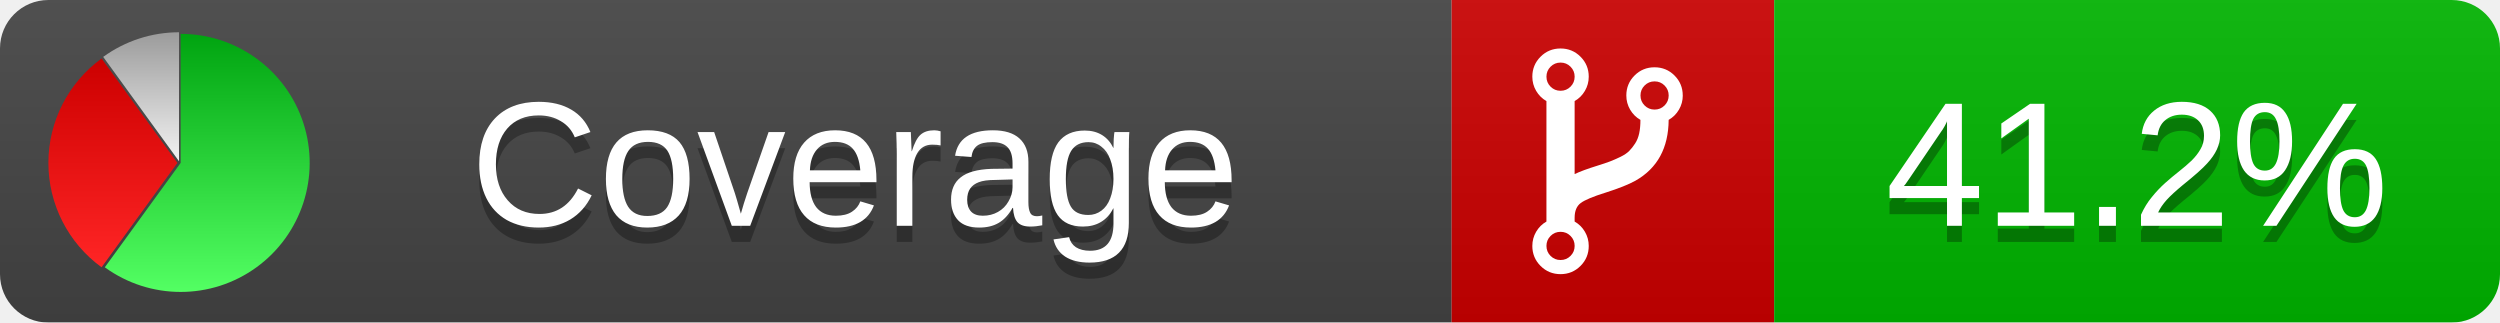
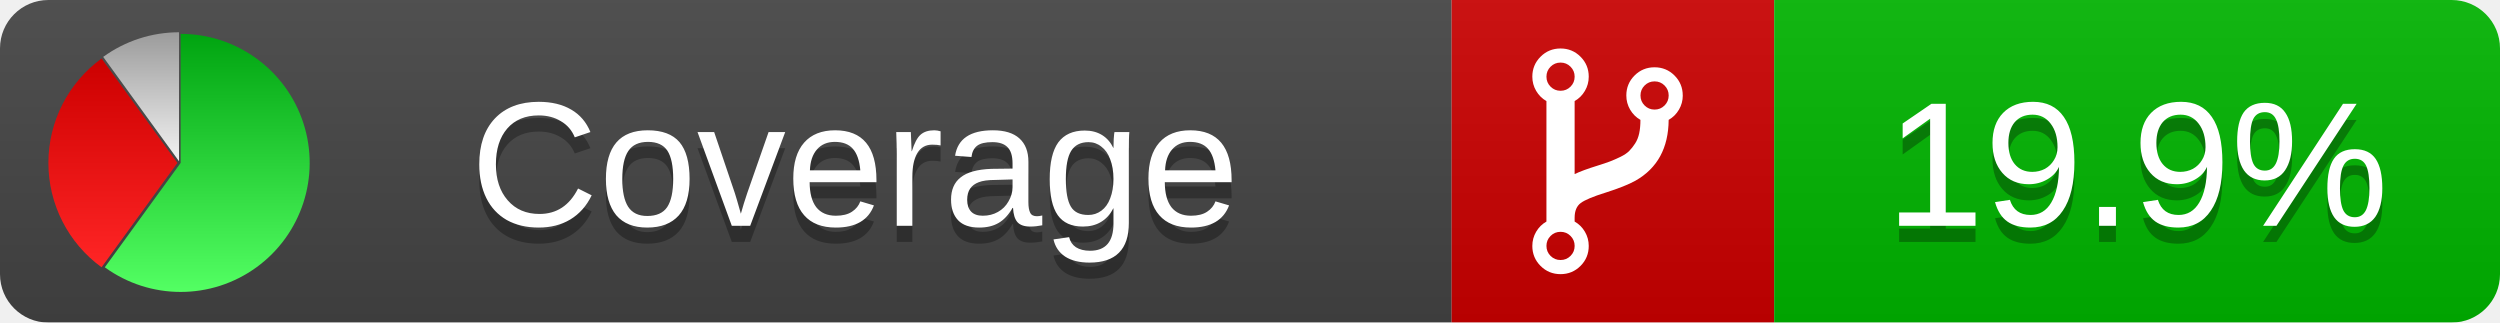
<svg xmlns="http://www.w3.org/2000/svg" xmlns:xlink="http://www.w3.org/1999/xlink" width="155" height="20">
  <style type="text/css">
          
            @keyframes fadeout {
              0 % { visibility: visible; opacity: 1; }
              40% { visibility: visible; opacity: 1; }
              50% { visibility: hidden; opacity: 0; }
              90% { visibility: hidden; opacity: 0; }
              100% { visibility: visible; opacity: 1; }
            }
            @keyframes fadein {
              0% { visibility: hidden; opacity: 0; }
              40% { visibility: hidden; opacity: 0; }
              50% { visibility: visible; opacity: 1; }
              90% { visibility: visible; opacity: 1; }
              100% { visibility: hidden; opacity: 0; }
            }
            .linecoverage {
                animation-duration: 10s;
                animation-name: fadeout;
                animation-iteration-count: infinite;
            }
            .branchcoverage {
                animation-duration: 10s;
                animation-name: fadein;
                animation-iteration-count: infinite;
            }
          
    </style>
  <defs>
    <linearGradient id="gradient" x2="0" y2="100%">
      <stop offset="0" stop-color="#bbb" stop-opacity=".1" />
      <stop offset="1" stop-opacity=".1" />
    </linearGradient>
    <linearGradient id="green" x2="0" y2="100%">
      <stop offset="0" stop-color="#00A410" />
      <stop offset="1" stop-color="#53FF63" />
    </linearGradient>
    <linearGradient id="red" x2="0" y2="100%">
      <stop offset="0" stop-color="#C00" />
      <stop offset="1" stop-color="#FF2525" />
    </linearGradient>
    <linearGradient id="gray" x2="0" y2="100%">
      <stop offset="0" stop-color="#9B9B9B" />
      <stop offset="1" stop-color="#F3F3F3" />
    </linearGradient>
    <mask id="mask">
      <rect width="155" height="20" rx="3" fill="#fff" />
    </mask>
    <g id="icon">
      <path style="fill:url(#green);" d="M205,202.5 l0,-200 a200,200 0 1,1 -117.558,361.803 z" />
      <path style="fill:url(#red);" d="M200,202.5 l-117.558,161.803 a200,200 0 0,1 0,-323.607 z" />
      <path style="fill:url(#gray);" d="M202.5,200 l-117.558,-161.803 a200,200 0 0,1 117.558,-38.196 z" />
    </g>
  </defs>
  <g mask="url(#mask)">
    <rect x="0" y="0" width="90" height="20" fill="#444" />
    <rect x="90" y="0" width="20" height="20" fill="#c00" />
    <rect x="110" y="0" width="45" height="20" fill="#00B600" />
    <rect x="0" y="0" width="155" height="20" fill="url(#gradient)" />
  </g>
  <g>
    <path class="" fill="#fff" d="m 97.628,15.247 q 0,-0.364 -0.255,-0.619 -0.255,-0.255 -0.619,-0.255 -0.364,0 -0.619,0.255 -0.255,0.255 -0.255,0.619 0,0.364 0.255,0.619 0.255,0.255 0.619,0.255 0.364,0 0.619,-0.255 0.255,-0.255 0.255,-0.619 z m 0,-10.493 q 0,-0.364 -0.255,-0.619 -0.255,-0.255 -0.619,-0.255 -0.364,0 -0.619,0.255 -0.255,0.255 -0.255,0.619 0,0.364 0.255,0.619 0.255,0.255 0.619,0.255 0.364,0 0.619,-0.255 0.255,-0.255 0.255,-0.619 z m 5.83,1.166 q 0,-0.364 -0.255,-0.619 -0.255,-0.255 -0.619,-0.255 -0.364,0 -0.619,0.255 -0.255,0.255 -0.255,0.619 0,0.364 0.255,0.619 0.255,0.255 0.619,0.255 0.364,0 0.619,-0.255 0.255,-0.255 0.255,-0.619 z m 0.874,0 q 0,0.474 -0.237,0.879 -0.237,0.405 -0.638,0.633 -0.018,2.614 -2.059,3.771 -0.619,0.346 -1.849,0.738 -1.166,0.364 -1.544,0.647 -0.378,0.282 -0.378,0.911 l 0,0.237 q 0.401,0.228 0.638,0.633 0.237,0.405 0.237,0.879 0,0.729 -0.51,1.239 -0.51,0.51 -1.239,0.51 -0.729,0 -1.239,-0.51 -0.51,-0.51 -0.51,-1.239 0,-0.474 0.237,-0.879 0.237,-0.405 0.638,-0.633 l 0,-7.469 q -0.401,-0.228 -0.638,-0.633 -0.237,-0.405 -0.237,-0.879 0,-0.729 0.51,-1.239 0.51,-0.51 1.239,-0.51 0.729,0 1.239,0.51 0.51,0.51 0.51,1.239 0,0.474 -0.237,0.879 -0.237,0.405 -0.638,0.633 l 0,4.527 q 0.492,-0.237 1.403,-0.519 0.501,-0.155 0.797,-0.269 0.296,-0.114 0.642,-0.282 0.346,-0.169 0.537,-0.36 0.191,-0.191 0.369,-0.465 0.178,-0.273 0.255,-0.633 0.077,-0.36 0.077,-0.833 -0.401,-0.228 -0.638,-0.633 -0.237,-0.405 -0.237,-0.879 0,-0.729 0.51,-1.239 0.51,-0.51 1.239,-0.51 0.729,0 1.239,0.51 0.51,0.51 0.51,1.239 z" />
  </g>
  <g fill="#fff" text-anchor="middle" font-family="Verdana,Arial,Geneva,sans-serif" font-size="11">
    <a xlink:href="https://github.com/danielpalme/ReportGenerator" target="_top">
      <use xlink:href="#icon" transform="translate(3,2) scale(.04)" />
    </a>
    <text x="53" y="15" fill="#010101" fill-opacity=".3">Coverage</text>
    <text x="53" y="14" fill="#fff">Coverage</text>
-     <text class="" x="132.5" y="15" fill="#010101" fill-opacity=".3">41.2%</text>
-     <text class="" x="132.5" y="14">41.2%</text>
+     <text class="" x="132.5" y="15" fill="#010101" fill-opacity=".3">19.9%</text>
+     <text class="" x="132.5" y="14">19.9%</text>
  </g>
  <g>
    <rect class="" x="90" y="0" width="65" height="20" fill-opacity="0" />
  </g>
</svg>
